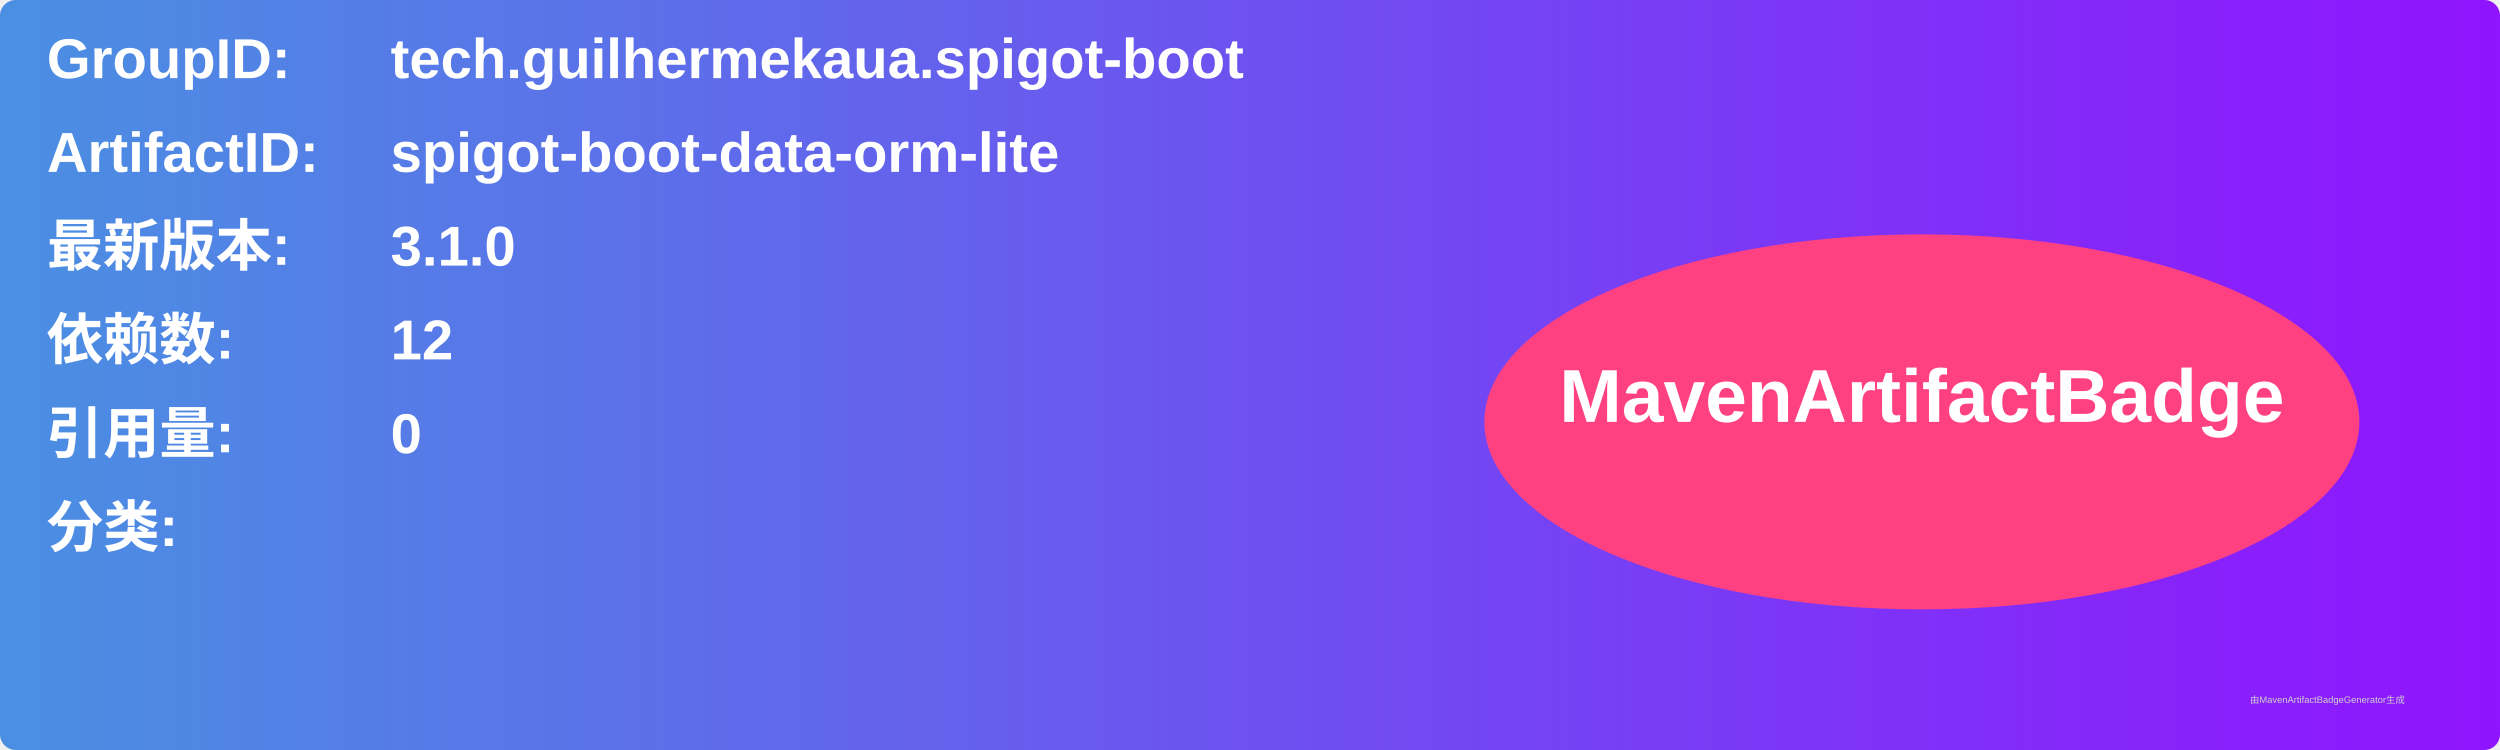
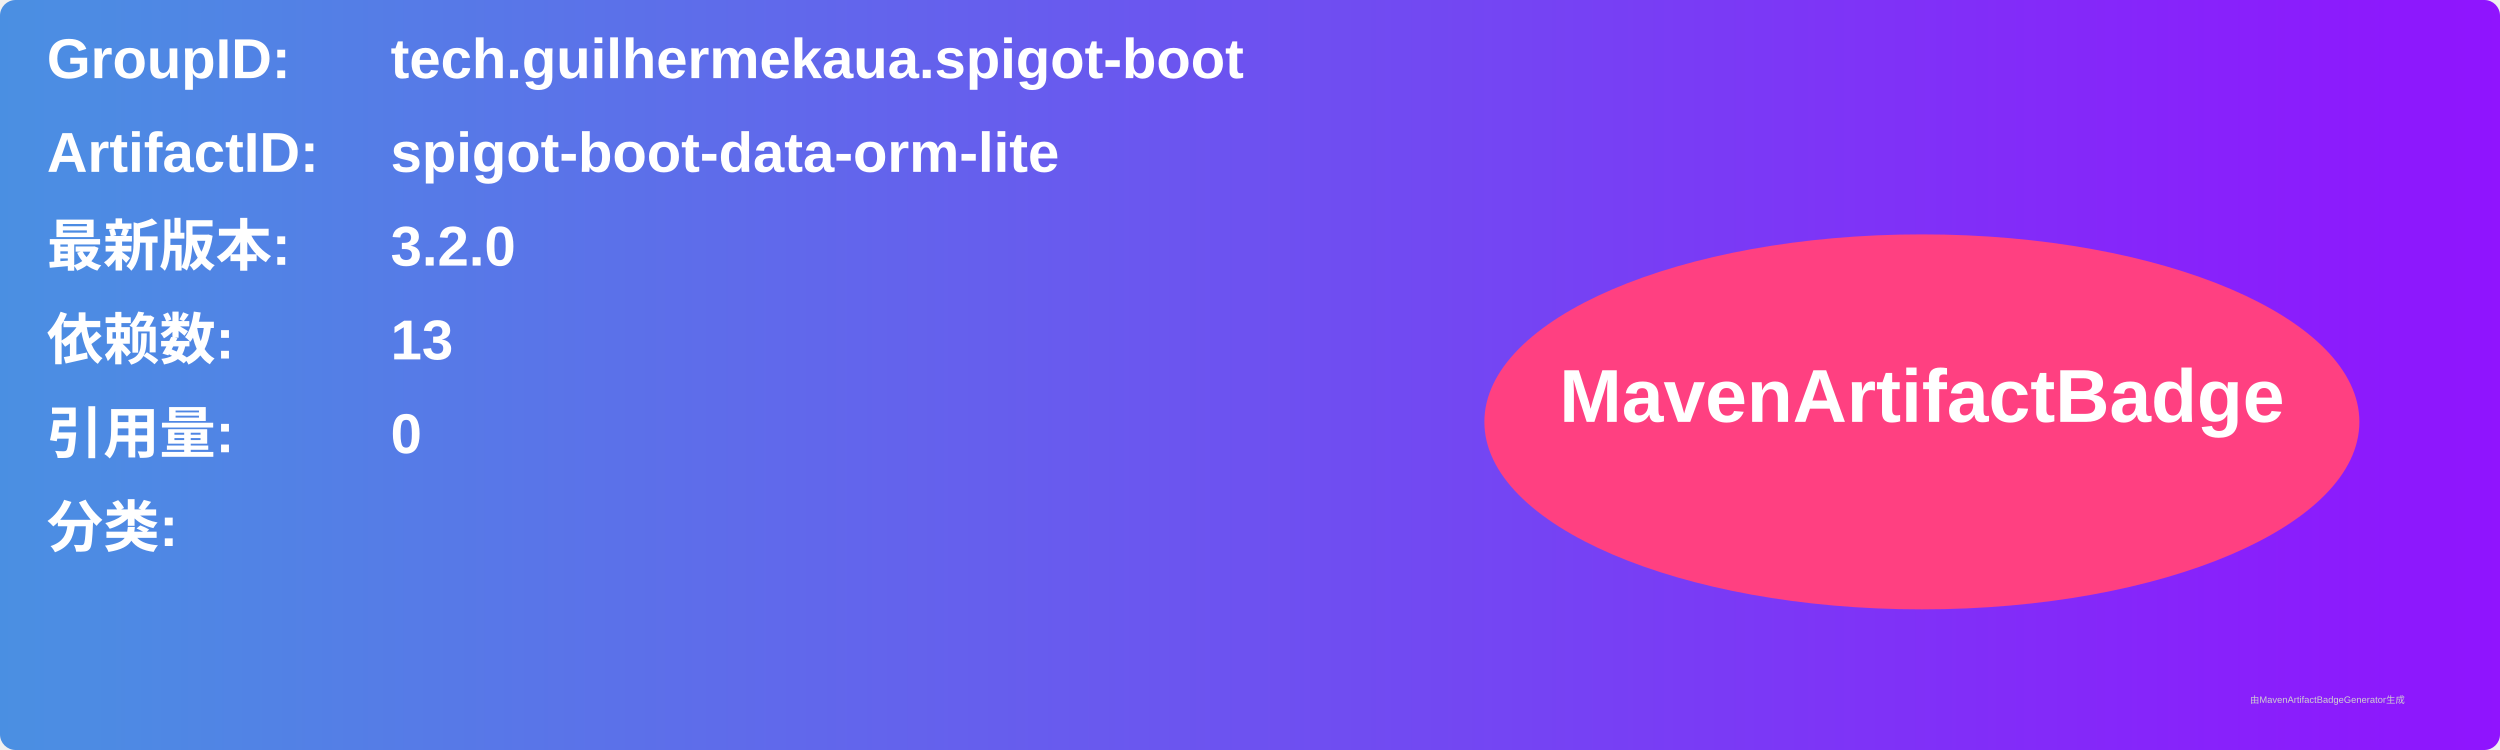
<svg xmlns="http://www.w3.org/2000/svg" width="800" height="240" viewBox="0 0 800 240">
  <linearGradient id="grad" x1="0%" y1="0%" x2="100%" y2="0%">
    <stop offset="0%" stop-color="#4a90e2" />
    <stop offset="100%" stop-color="#9013fe" />
  </linearGradient>
  <rect width="100%" height="100%" rx="5" ry="5" fill="url(#grad)" />
  <g transform="translate(15, 15)">
    <text x="0" y="10" font-family="Arial" font-size="18" fill="white" font-weight="bold" width="260">GroupID:</text>
    <text x="110" y="10" font-family="Arial" font-size="18" fill="white" font-weight="bold" width="460">tech.guilhermekaua.spigot-boot</text>
    <text x="0" y="40" font-family="Arial" font-size="18" fill="white" font-weight="bold" width="260">ArtifactID:</text>
    <text x="110" y="40" font-family="Arial" font-size="18" fill="white" font-weight="bold" width="460">spigot-boot-data-orm-lite</text>
    <text x="0" y="70" font-family="Arial" font-size="18" fill="white" font-weight="bold">最新版本:</text>
    <text x="110" y="70" font-family="Arial" font-size="18" fill="white" font-weight="bold">
-       <tspan font-weight="bold">3.1.0</tspan>
+       <tspan font-weight="bold">3.2.0</tspan>
    </text>
    <text x="0" y="100" font-family="Arial" font-size="18" fill="white" font-weight="bold">依赖数: </text>
    <text x="110" y="100" font-family="Arial" font-size="18" fill="white">
-       <tspan font-weight="bold">12</tspan>
+       <tspan font-weight="bold">13</tspan>
    </text>
    <text x="0" y="130" font-family="Arial" font-size="18" fill="white" font-weight="bold">引用量: </text>
    <text x="110" y="130" font-family="Arial" font-size="18" fill="white">
      <tspan font-weight="bold">0</tspan>
    </text>
    <text x="0" y="160" font-family="Arial" font-size="18" fill="white" font-weight="bold">分类:</text>
    <text x="10" y="190" font-family="Arial" font-size="10" fill="white">
      <tspan font-weight="bold" />
    </text>
    <ellipse cx="600" cy="120" rx="140" ry="60" fill="#ff4081" />
    <text x="600" y="120" text-anchor="middle" font-family="Arial" font-size="24" fill="white" font-weight="bold">MavenArtifactBadge</text>
  </g>
  <text x="720" y="225" font-family="Arial" font-size="3" fill="#d0d0d0">由MavenArtifactBadgeGenerator生成</text>
</svg>
